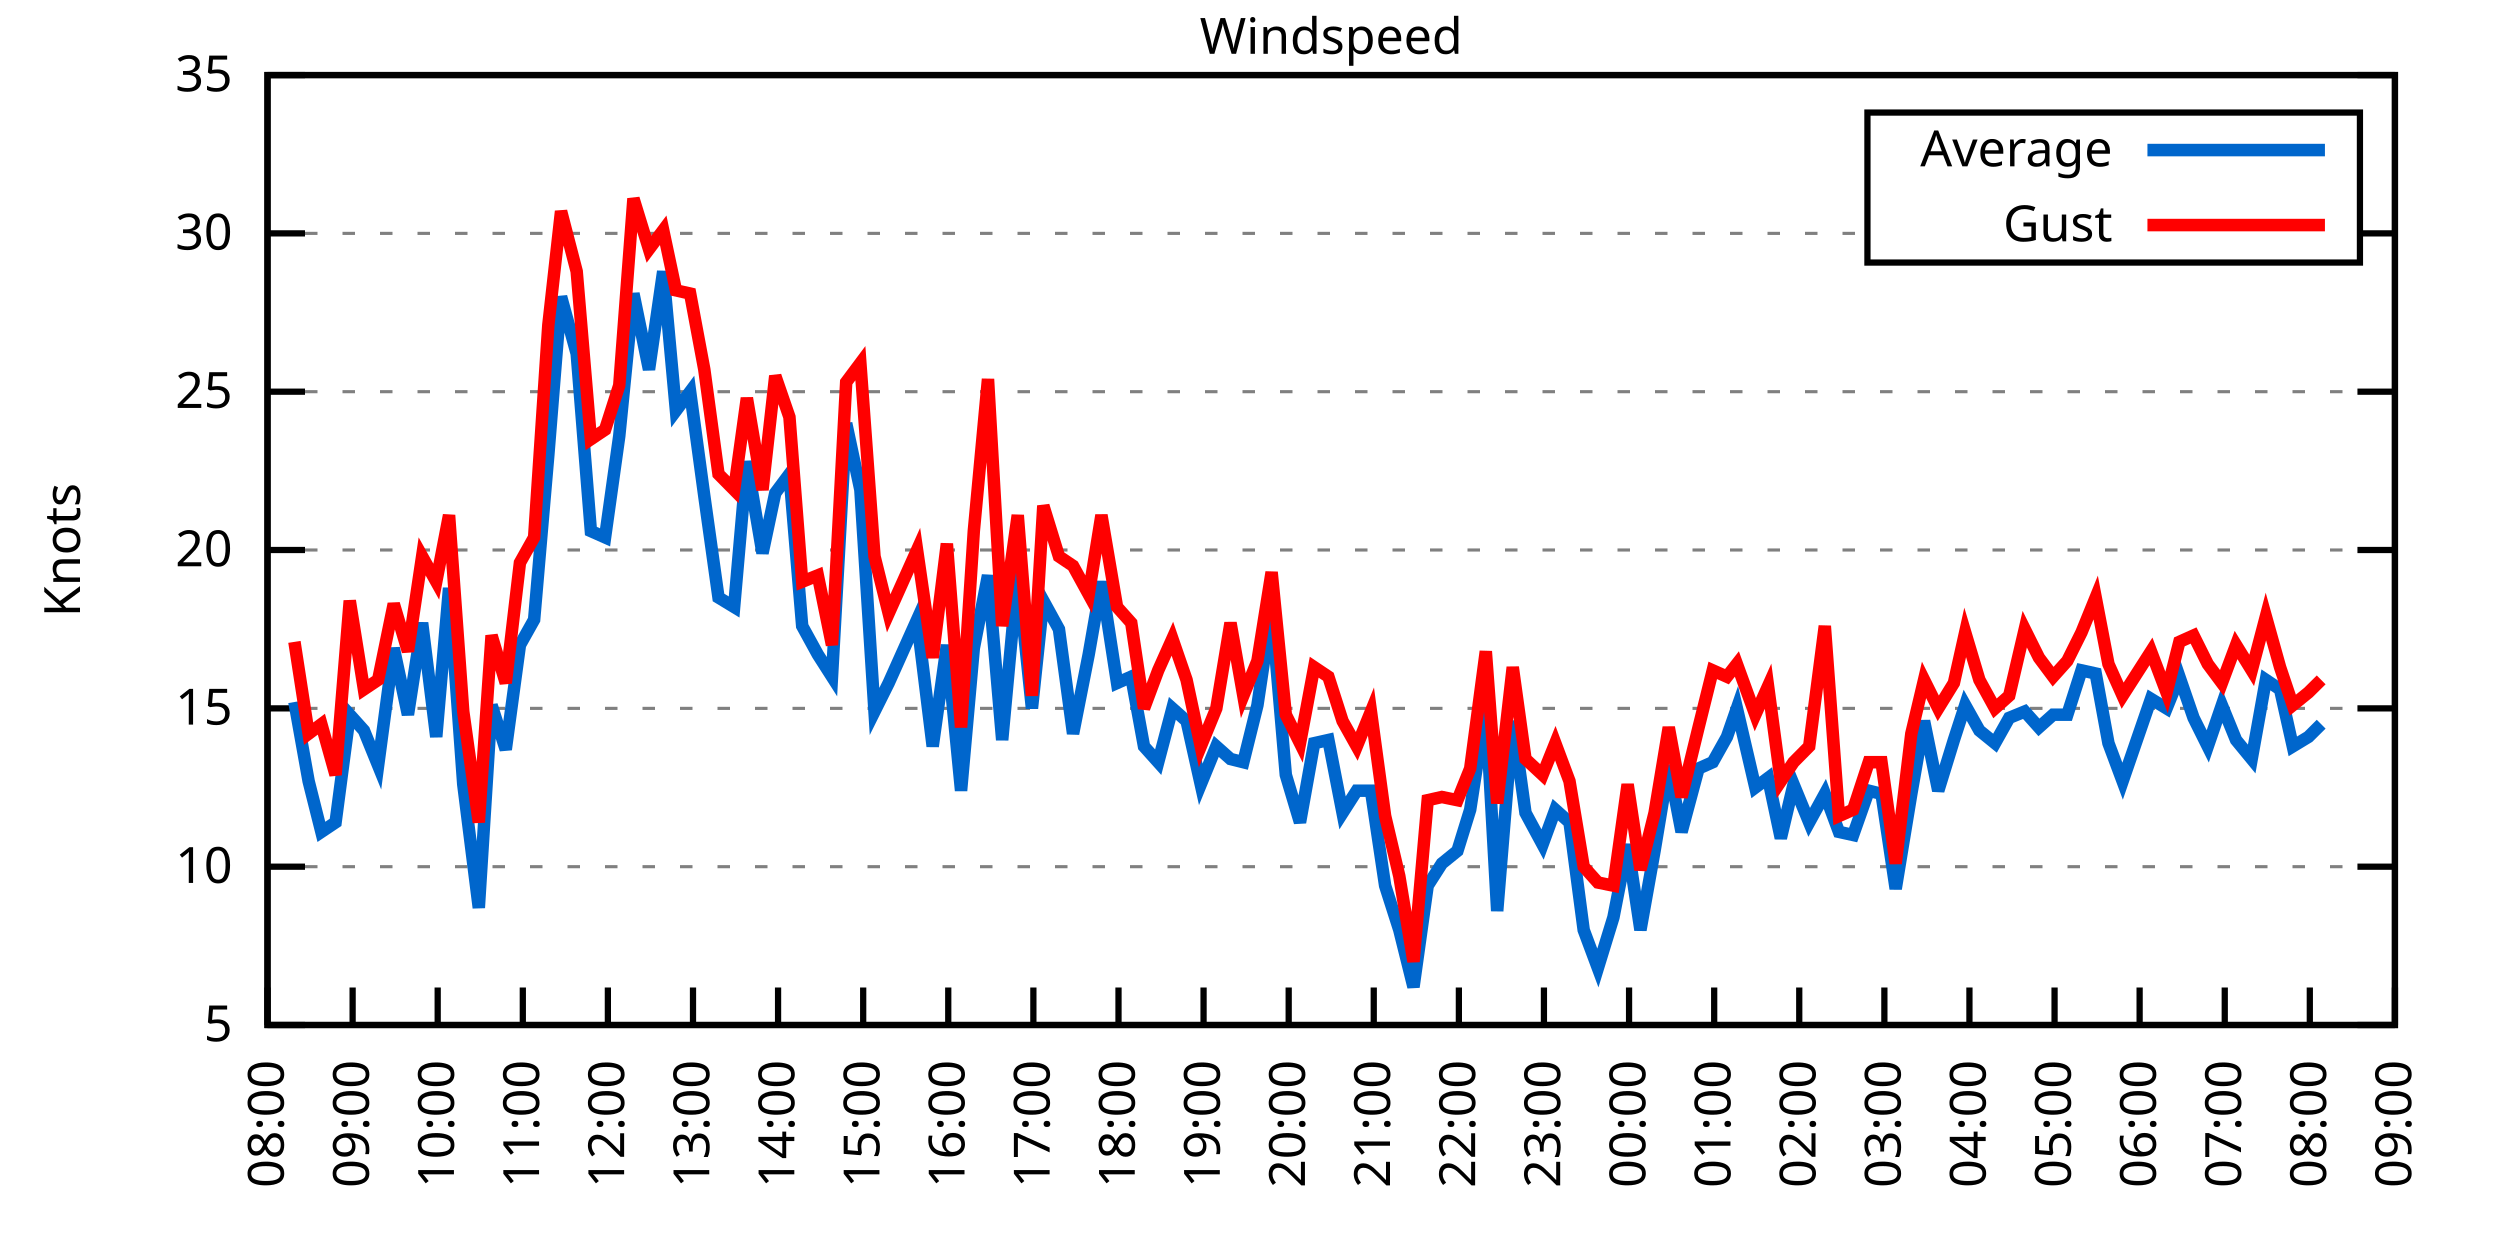
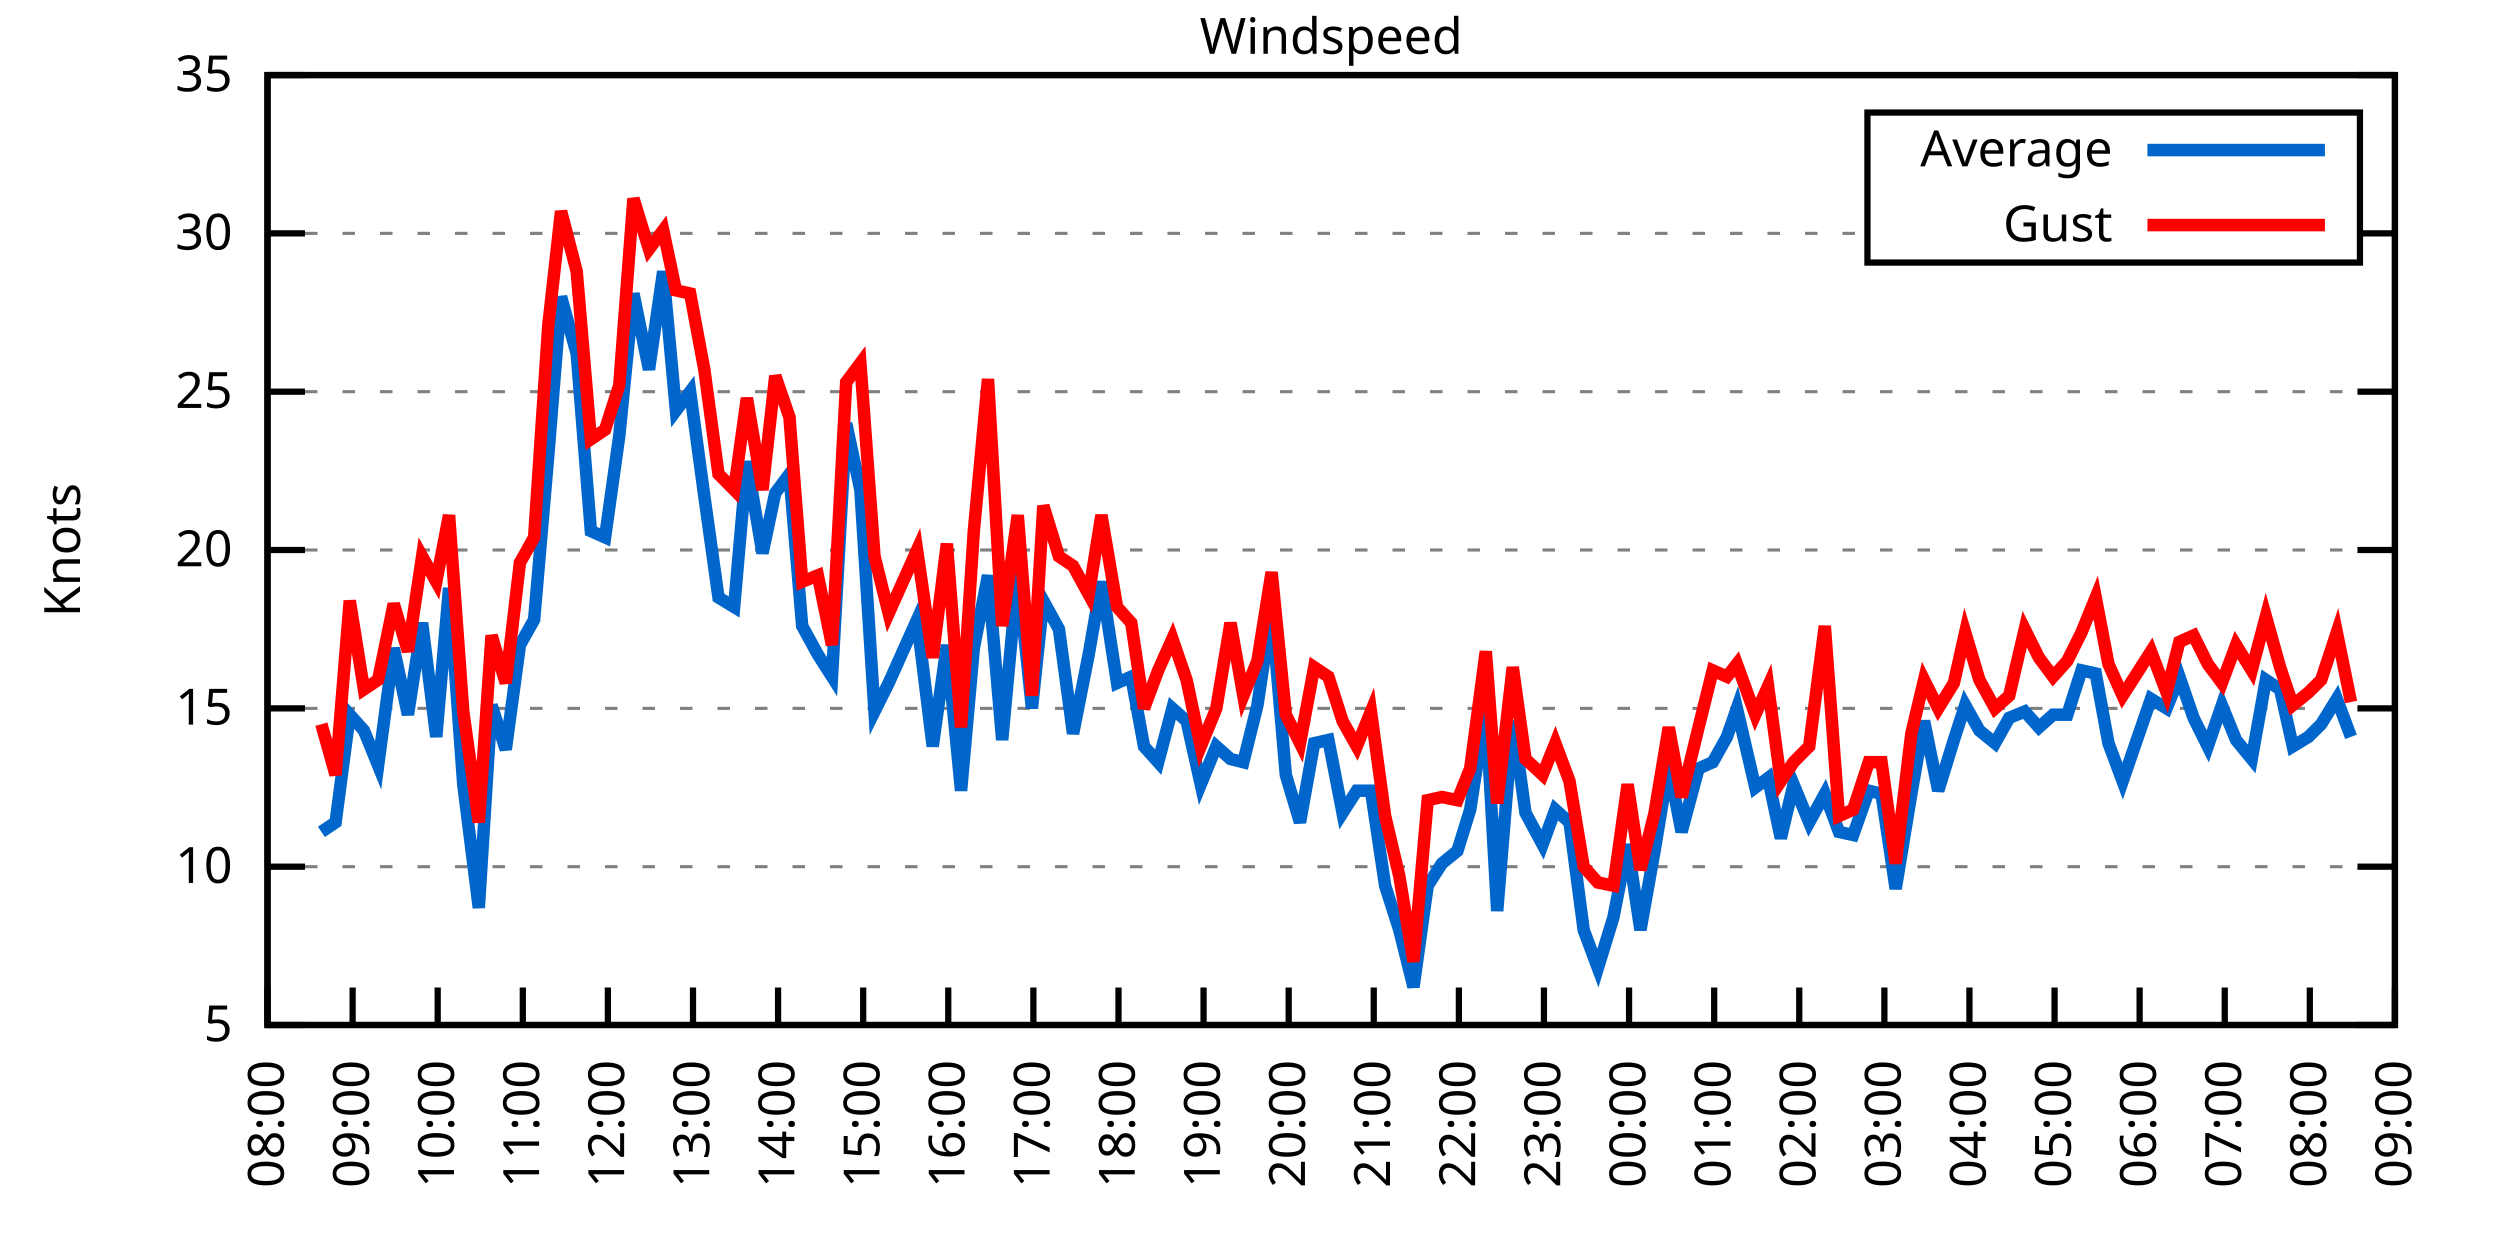
<svg xmlns="http://www.w3.org/2000/svg" xmlns:xlink="http://www.w3.org/1999/xlink" width="400" height="200" viewBox="0 0 400 200">
  <g id="gnuplot_canvas">
    <rect x="0" y="0" width="400" height="200" fill="none" />
    <defs>
      <circle id="gpDot" r="0.5" stroke-width="0.5" stroke="currentColor" />
      <path id="gpPt0" stroke-width="0.333" stroke="currentColor" d="M-1,0 h2 M0,-1 v2" />
      <path id="gpPt1" stroke-width="0.333" stroke="currentColor" d="M-1,-1 L1,1 M1,-1 L-1,1" />
      <path id="gpPt2" stroke-width="0.333" stroke="currentColor" d="M-1,0 L1,0 M0,-1 L0,1 M-1,-1 L1,1 M-1,1 L1,-1" />
      <rect id="gpPt3" stroke-width="0.333" stroke="currentColor" x="-1" y="-1" width="2" height="2" />
      <rect id="gpPt4" stroke-width="0.333" stroke="currentColor" fill="currentColor" x="-1" y="-1" width="2" height="2" />
      <circle id="gpPt5" stroke-width="0.333" stroke="currentColor" cx="0" cy="0" r="1" />
      <use xlink:href="#gpPt5" id="gpPt6" fill="currentColor" stroke="none" />
      <path id="gpPt7" stroke-width="0.333" stroke="currentColor" d="M0,-1.33 L-1.33,0.67 L1.33,0.67 z" />
      <use xlink:href="#gpPt7" id="gpPt8" fill="currentColor" stroke="none" />
      <use xlink:href="#gpPt7" id="gpPt9" stroke="currentColor" transform="rotate(180)" />
      <use xlink:href="#gpPt9" id="gpPt10" fill="currentColor" stroke="none" />
      <use xlink:href="#gpPt3" id="gpPt11" stroke="currentColor" transform="rotate(45)" />
      <use xlink:href="#gpPt11" id="gpPt12" fill="currentColor" stroke="none" />
      <path id="gpPt13" stroke-width="0.333" stroke="currentColor" d="M0,1.330 L1.265,0.411 L0.782,-1.067 L-0.782,-1.076 L-1.265,0.411 z" />
      <use xlink:href="#gpPt13" id="gpPt14" fill="currentColor" stroke="none" />
      <filter id="textbox" filterUnits="objectBoundingBox" x="0" y="0" height="1" width="1">
        <feFlood flood-color="white" flood-opacity="1" result="bgnd" />
        <feComposite in="SourceGraphic" in2="bgnd" operator="atop" />
      </filter>
      <filter id="greybox" filterUnits="objectBoundingBox" x="0" y="0" height="1" width="1">
        <feFlood flood-color="lightgrey" flood-opacity="1" result="grey" />
        <feComposite in="SourceGraphic" in2="grey" operator="atop" />
      </filter>
    </defs>
    <g fill="none" color="white" stroke="currentColor" stroke-width="1.00" stroke-linecap="butt" stroke-linejoin="miter">
</g>
    <g fill="none" color="black" stroke="currentColor" stroke-width="1.00" stroke-linecap="butt" stroke-linejoin="miter">
      <g stroke="none" shape-rendering="crispEdges">
        <polygon fill="rgb(255, 255, 255)" points="42.80,164.00 383.18,164.00 383.18,12.02 42.80,12.02 " />
      </g>
    </g>
    <g fill="none" color="black" stroke="currentColor" stroke-width="1.00" stroke-linecap="butt" stroke-linejoin="miter">
</g>
    <g fill="none" color="black" stroke="black" stroke-width="0.50" stroke-linecap="butt" stroke-linejoin="miter">
</g>
    <g fill="none" color="gray" stroke="currentColor" stroke-width="0.50" stroke-linecap="butt" stroke-linejoin="miter">
      <path stroke="gray" stroke-dasharray="2,4" class="gridline" d="M42.80,164.00 L383.19,164.00  " />
    </g>
    <g fill="none" color="gray" stroke="gray" stroke-width="1.00" stroke-linecap="butt" stroke-linejoin="miter">
</g>
    <g fill="none" color="black" stroke="currentColor" stroke-width="1.00" stroke-linecap="butt" stroke-linejoin="miter">
      <path stroke="black" d="M42.80,164.00 L48.80,164.00 M383.19,164.00 L377.19,164.00  " />
      <g transform="translate(37.20,166.60)" stroke="none" fill="black" font-family="Sans" font-size="8.00" text-anchor="end">
        <text>
          <tspan font-family="Sans"> 5</tspan>
        </text>
      </g>
    </g>
    <g fill="none" color="black" stroke="currentColor" stroke-width="1.00" stroke-linecap="butt" stroke-linejoin="miter">
</g>
    <g fill="none" color="black" stroke="black" stroke-width="0.50" stroke-linecap="butt" stroke-linejoin="miter">
</g>
    <g fill="none" color="gray" stroke="currentColor" stroke-width="0.50" stroke-linecap="butt" stroke-linejoin="miter">
      <path stroke="gray" stroke-dasharray="2,4" class="gridline" d="M42.80,138.67 L383.19,138.67  " />
    </g>
    <g fill="none" color="gray" stroke="gray" stroke-width="1.00" stroke-linecap="butt" stroke-linejoin="miter">
</g>
    <g fill="none" color="black" stroke="currentColor" stroke-width="1.00" stroke-linecap="butt" stroke-linejoin="miter">
      <path stroke="black" d="M42.80,138.67 L48.80,138.67 M383.19,138.67 L377.19,138.67  " />
      <g transform="translate(37.20,141.27)" stroke="none" fill="black" font-family="Sans" font-size="8.00" text-anchor="end">
        <text>
          <tspan font-family="Sans"> 10</tspan>
        </text>
      </g>
    </g>
    <g fill="none" color="black" stroke="currentColor" stroke-width="1.00" stroke-linecap="butt" stroke-linejoin="miter">
</g>
    <g fill="none" color="black" stroke="black" stroke-width="0.50" stroke-linecap="butt" stroke-linejoin="miter">
</g>
    <g fill="none" color="gray" stroke="currentColor" stroke-width="0.50" stroke-linecap="butt" stroke-linejoin="miter">
      <path stroke="gray" stroke-dasharray="2,4" class="gridline" d="M42.80,113.34 L383.19,113.34  " />
    </g>
    <g fill="none" color="gray" stroke="gray" stroke-width="1.00" stroke-linecap="butt" stroke-linejoin="miter">
</g>
    <g fill="none" color="black" stroke="currentColor" stroke-width="1.00" stroke-linecap="butt" stroke-linejoin="miter">
      <path stroke="black" d="M42.80,113.34 L48.80,113.34 M383.19,113.34 L377.19,113.34  " />
      <g transform="translate(37.20,115.94)" stroke="none" fill="black" font-family="Sans" font-size="8.00" text-anchor="end">
        <text>
          <tspan font-family="Sans"> 15</tspan>
        </text>
      </g>
    </g>
    <g fill="none" color="black" stroke="currentColor" stroke-width="1.00" stroke-linecap="butt" stroke-linejoin="miter">
</g>
    <g fill="none" color="black" stroke="black" stroke-width="0.50" stroke-linecap="butt" stroke-linejoin="miter">
</g>
    <g fill="none" color="gray" stroke="currentColor" stroke-width="0.50" stroke-linecap="butt" stroke-linejoin="miter">
      <path stroke="gray" stroke-dasharray="2,4" class="gridline" d="M42.80,88.00 L383.19,88.00  " />
    </g>
    <g fill="none" color="gray" stroke="gray" stroke-width="1.00" stroke-linecap="butt" stroke-linejoin="miter">
</g>
    <g fill="none" color="black" stroke="currentColor" stroke-width="1.00" stroke-linecap="butt" stroke-linejoin="miter">
      <path stroke="black" d="M42.80,88.00 L48.80,88.00 M383.19,88.00 L377.19,88.00  " />
      <g transform="translate(37.20,90.60)" stroke="none" fill="black" font-family="Sans" font-size="8.00" text-anchor="end">
        <text>
          <tspan font-family="Sans"> 20</tspan>
        </text>
      </g>
    </g>
    <g fill="none" color="black" stroke="currentColor" stroke-width="1.00" stroke-linecap="butt" stroke-linejoin="miter">
</g>
    <g fill="none" color="black" stroke="black" stroke-width="0.50" stroke-linecap="butt" stroke-linejoin="miter">
</g>
    <g fill="none" color="gray" stroke="currentColor" stroke-width="0.50" stroke-linecap="butt" stroke-linejoin="miter">
      <path stroke="gray" stroke-dasharray="2,4" class="gridline" d="M42.80,62.67 L383.19,62.67  " />
    </g>
    <g fill="none" color="gray" stroke="gray" stroke-width="1.00" stroke-linecap="butt" stroke-linejoin="miter">
</g>
    <g fill="none" color="black" stroke="currentColor" stroke-width="1.00" stroke-linecap="butt" stroke-linejoin="miter">
      <path stroke="black" d="M42.80,62.67 L48.80,62.67 M383.19,62.67 L377.19,62.67  " />
      <g transform="translate(37.20,65.27)" stroke="none" fill="black" font-family="Sans" font-size="8.00" text-anchor="end">
        <text>
          <tspan font-family="Sans"> 25</tspan>
        </text>
      </g>
    </g>
    <g fill="none" color="black" stroke="currentColor" stroke-width="1.00" stroke-linecap="butt" stroke-linejoin="miter">
</g>
    <g fill="none" color="black" stroke="black" stroke-width="0.50" stroke-linecap="butt" stroke-linejoin="miter">
</g>
    <g fill="none" color="gray" stroke="currentColor" stroke-width="0.50" stroke-linecap="butt" stroke-linejoin="miter">
      <path stroke="gray" stroke-dasharray="2,4" class="gridline" d="M42.80,37.34 L298.79,37.34 M377.59,37.34 L383.19,37.34  " />
    </g>
    <g fill="none" color="gray" stroke="gray" stroke-width="1.00" stroke-linecap="butt" stroke-linejoin="miter">
</g>
    <g fill="none" color="black" stroke="currentColor" stroke-width="1.00" stroke-linecap="butt" stroke-linejoin="miter">
      <path stroke="black" d="M42.80,37.34 L48.80,37.34 M383.19,37.34 L377.19,37.34  " />
      <g transform="translate(37.20,39.94)" stroke="none" fill="black" font-family="Sans" font-size="8.00" text-anchor="end">
        <text>
          <tspan font-family="Sans"> 30</tspan>
        </text>
      </g>
    </g>
    <g fill="none" color="black" stroke="currentColor" stroke-width="1.00" stroke-linecap="butt" stroke-linejoin="miter">
</g>
    <g fill="none" color="black" stroke="black" stroke-width="0.50" stroke-linecap="butt" stroke-linejoin="miter">
</g>
    <g fill="none" color="gray" stroke="currentColor" stroke-width="0.50" stroke-linecap="butt" stroke-linejoin="miter">
      <path stroke="gray" stroke-dasharray="2,4" class="gridline" d="M42.80,12.01 L383.19,12.01  " />
    </g>
    <g fill="none" color="gray" stroke="gray" stroke-width="1.00" stroke-linecap="butt" stroke-linejoin="miter">
</g>
    <g fill="none" color="black" stroke="currentColor" stroke-width="1.00" stroke-linecap="butt" stroke-linejoin="miter">
      <path stroke="black" d="M42.80,12.01 L48.80,12.01 M383.19,12.01 L377.19,12.01  " />
      <g transform="translate(37.20,14.61)" stroke="none" fill="black" font-family="Sans" font-size="8.00" text-anchor="end">
        <text>
          <tspan font-family="Sans"> 35</tspan>
        </text>
      </g>
    </g>
    <g fill="none" color="black" stroke="currentColor" stroke-width="1.00" stroke-linecap="butt" stroke-linejoin="miter">
      <path stroke="black" d="M42.80,164.00 L42.80,158.00  " />
      <g transform="translate(45.40,169.60) rotate(270.00)" stroke="none" fill="black" font-family="Sans" font-size="8.00" text-anchor="end">
        <text>
          <tspan font-family="Sans">08:00</tspan>
        </text>
      </g>
    </g>
    <g fill="none" color="black" stroke="currentColor" stroke-width="1.00" stroke-linecap="butt" stroke-linejoin="miter">
      <path stroke="black" d="M56.42,164.00 L56.42,158.00  " />
      <g transform="translate(59.02,169.60) rotate(270.00)" stroke="none" fill="black" font-family="Sans" font-size="8.00" text-anchor="end">
        <text>
          <tspan font-family="Sans">09:00</tspan>
        </text>
      </g>
    </g>
    <g fill="none" color="black" stroke="currentColor" stroke-width="1.00" stroke-linecap="butt" stroke-linejoin="miter">
      <path stroke="black" d="M70.03,164.00 L70.03,158.00  " />
      <g transform="translate(72.63,169.60) rotate(270.00)" stroke="none" fill="black" font-family="Sans" font-size="8.00" text-anchor="end">
        <text>
          <tspan font-family="Sans">10:00</tspan>
        </text>
      </g>
    </g>
    <g fill="none" color="black" stroke="currentColor" stroke-width="1.00" stroke-linecap="butt" stroke-linejoin="miter">
      <path stroke="black" d="M83.65,164.00 L83.65,158.00  " />
      <g transform="translate(86.25,169.60) rotate(270.00)" stroke="none" fill="black" font-family="Sans" font-size="8.00" text-anchor="end">
        <text>
          <tspan font-family="Sans">11:00</tspan>
        </text>
      </g>
    </g>
    <g fill="none" color="black" stroke="currentColor" stroke-width="1.00" stroke-linecap="butt" stroke-linejoin="miter">
      <path stroke="black" d="M97.26,164.00 L97.26,158.00  " />
      <g transform="translate(99.86,169.60) rotate(270.00)" stroke="none" fill="black" font-family="Sans" font-size="8.00" text-anchor="end">
        <text>
          <tspan font-family="Sans">12:00</tspan>
        </text>
      </g>
    </g>
    <g fill="none" color="black" stroke="currentColor" stroke-width="1.00" stroke-linecap="butt" stroke-linejoin="miter">
      <path stroke="black" d="M110.88,164.00 L110.88,158.00  " />
      <g transform="translate(113.48,169.60) rotate(270.00)" stroke="none" fill="black" font-family="Sans" font-size="8.00" text-anchor="end">
        <text>
          <tspan font-family="Sans">13:00</tspan>
        </text>
      </g>
    </g>
    <g fill="none" color="black" stroke="currentColor" stroke-width="1.00" stroke-linecap="butt" stroke-linejoin="miter">
      <path stroke="black" d="M124.49,164.00 L124.49,158.00  " />
      <g transform="translate(127.09,169.60) rotate(270.00)" stroke="none" fill="black" font-family="Sans" font-size="8.00" text-anchor="end">
        <text>
          <tspan font-family="Sans">14:00</tspan>
        </text>
      </g>
    </g>
    <g fill="none" color="black" stroke="currentColor" stroke-width="1.00" stroke-linecap="butt" stroke-linejoin="miter">
      <path stroke="black" d="M138.11,164.00 L138.11,158.00  " />
      <g transform="translate(140.71,169.60) rotate(270.00)" stroke="none" fill="black" font-family="Sans" font-size="8.00" text-anchor="end">
        <text>
          <tspan font-family="Sans">15:00</tspan>
        </text>
      </g>
    </g>
    <g fill="none" color="black" stroke="currentColor" stroke-width="1.00" stroke-linecap="butt" stroke-linejoin="miter">
      <path stroke="black" d="M151.72,164.00 L151.72,158.00  " />
      <g transform="translate(154.32,169.60) rotate(270.00)" stroke="none" fill="black" font-family="Sans" font-size="8.00" text-anchor="end">
        <text>
          <tspan font-family="Sans">16:00</tspan>
        </text>
      </g>
    </g>
    <g fill="none" color="black" stroke="currentColor" stroke-width="1.00" stroke-linecap="butt" stroke-linejoin="miter">
      <path stroke="black" d="M165.34,164.00 L165.34,158.00  " />
      <g transform="translate(167.94,169.60) rotate(270.00)" stroke="none" fill="black" font-family="Sans" font-size="8.00" text-anchor="end">
        <text>
          <tspan font-family="Sans">17:00</tspan>
        </text>
      </g>
    </g>
    <g fill="none" color="black" stroke="currentColor" stroke-width="1.00" stroke-linecap="butt" stroke-linejoin="miter">
      <path stroke="black" d="M178.96,164.00 L178.96,158.00  " />
      <g transform="translate(181.56,169.60) rotate(270.00)" stroke="none" fill="black" font-family="Sans" font-size="8.00" text-anchor="end">
        <text>
          <tspan font-family="Sans">18:00</tspan>
        </text>
      </g>
    </g>
    <g fill="none" color="black" stroke="currentColor" stroke-width="1.00" stroke-linecap="butt" stroke-linejoin="miter">
      <path stroke="black" d="M192.57,164.00 L192.57,158.00  " />
      <g transform="translate(195.17,169.60) rotate(270.00)" stroke="none" fill="black" font-family="Sans" font-size="8.00" text-anchor="end">
        <text>
          <tspan font-family="Sans">19:00</tspan>
        </text>
      </g>
    </g>
    <g fill="none" color="black" stroke="currentColor" stroke-width="1.00" stroke-linecap="butt" stroke-linejoin="miter">
      <path stroke="black" d="M206.19,164.00 L206.19,158.00  " />
      <g transform="translate(208.79,169.60) rotate(270.00)" stroke="none" fill="black" font-family="Sans" font-size="8.00" text-anchor="end">
        <text>
          <tspan font-family="Sans">20:00</tspan>
        </text>
      </g>
    </g>
    <g fill="none" color="black" stroke="currentColor" stroke-width="1.00" stroke-linecap="butt" stroke-linejoin="miter">
      <path stroke="black" d="M219.80,164.00 L219.80,158.00  " />
      <g transform="translate(222.40,169.60) rotate(270.00)" stroke="none" fill="black" font-family="Sans" font-size="8.00" text-anchor="end">
        <text>
          <tspan font-family="Sans">21:00</tspan>
        </text>
      </g>
    </g>
    <g fill="none" color="black" stroke="currentColor" stroke-width="1.00" stroke-linecap="butt" stroke-linejoin="miter">
      <path stroke="black" d="M233.42,164.00 L233.42,158.00  " />
      <g transform="translate(236.02,169.60) rotate(270.00)" stroke="none" fill="black" font-family="Sans" font-size="8.00" text-anchor="end">
        <text>
          <tspan font-family="Sans">22:00</tspan>
        </text>
      </g>
    </g>
    <g fill="none" color="black" stroke="currentColor" stroke-width="1.00" stroke-linecap="butt" stroke-linejoin="miter">
      <path stroke="black" d="M247.03,164.00 L247.03,158.00  " />
      <g transform="translate(249.63,169.60) rotate(270.00)" stroke="none" fill="black" font-family="Sans" font-size="8.00" text-anchor="end">
        <text>
          <tspan font-family="Sans">23:00</tspan>
        </text>
      </g>
    </g>
    <g fill="none" color="black" stroke="currentColor" stroke-width="1.00" stroke-linecap="butt" stroke-linejoin="miter">
      <path stroke="black" d="M260.65,164.00 L260.65,158.00  " />
      <g transform="translate(263.25,169.60) rotate(270.00)" stroke="none" fill="black" font-family="Sans" font-size="8.00" text-anchor="end">
        <text>
          <tspan font-family="Sans">00:00</tspan>
        </text>
      </g>
    </g>
    <g fill="none" color="black" stroke="currentColor" stroke-width="1.00" stroke-linecap="butt" stroke-linejoin="miter">
      <path stroke="black" d="M274.27,164.00 L274.27,158.00  " />
      <g transform="translate(276.87,169.60) rotate(270.00)" stroke="none" fill="black" font-family="Sans" font-size="8.00" text-anchor="end">
        <text>
          <tspan font-family="Sans">01:00</tspan>
        </text>
      </g>
    </g>
    <g fill="none" color="black" stroke="currentColor" stroke-width="1.00" stroke-linecap="butt" stroke-linejoin="miter">
      <path stroke="black" d="M287.88,164.00 L287.88,158.00  " />
      <g transform="translate(290.48,169.60) rotate(270.00)" stroke="none" fill="black" font-family="Sans" font-size="8.00" text-anchor="end">
        <text>
          <tspan font-family="Sans">02:00</tspan>
        </text>
      </g>
    </g>
    <g fill="none" color="black" stroke="currentColor" stroke-width="1.00" stroke-linecap="butt" stroke-linejoin="miter">
      <path stroke="black" d="M301.50,164.00 L301.50,158.00  " />
      <g transform="translate(304.10,169.60) rotate(270.00)" stroke="none" fill="black" font-family="Sans" font-size="8.00" text-anchor="end">
        <text>
          <tspan font-family="Sans">03:00</tspan>
        </text>
      </g>
    </g>
    <g fill="none" color="black" stroke="currentColor" stroke-width="1.00" stroke-linecap="butt" stroke-linejoin="miter">
      <path stroke="black" d="M315.11,164.00 L315.11,158.00  " />
      <g transform="translate(317.71,169.60) rotate(270.00)" stroke="none" fill="black" font-family="Sans" font-size="8.00" text-anchor="end">
        <text>
          <tspan font-family="Sans">04:00</tspan>
        </text>
      </g>
    </g>
    <g fill="none" color="black" stroke="currentColor" stroke-width="1.00" stroke-linecap="butt" stroke-linejoin="miter">
      <path stroke="black" d="M328.73,164.00 L328.73,158.00  " />
      <g transform="translate(331.33,169.60) rotate(270.00)" stroke="none" fill="black" font-family="Sans" font-size="8.00" text-anchor="end">
        <text>
          <tspan font-family="Sans">05:00</tspan>
        </text>
      </g>
    </g>
    <g fill="none" color="black" stroke="currentColor" stroke-width="1.00" stroke-linecap="butt" stroke-linejoin="miter">
      <path stroke="black" d="M342.34,164.00 L342.34,158.00  " />
      <g transform="translate(344.94,169.60) rotate(270.00)" stroke="none" fill="black" font-family="Sans" font-size="8.00" text-anchor="end">
        <text>
          <tspan font-family="Sans">06:00</tspan>
        </text>
      </g>
    </g>
    <g fill="none" color="black" stroke="currentColor" stroke-width="1.00" stroke-linecap="butt" stroke-linejoin="miter">
      <path stroke="black" d="M355.96,164.00 L355.96,158.00  " />
      <g transform="translate(358.56,169.60) rotate(270.00)" stroke="none" fill="black" font-family="Sans" font-size="8.00" text-anchor="end">
        <text>
          <tspan font-family="Sans">07:00</tspan>
        </text>
      </g>
    </g>
    <g fill="none" color="black" stroke="currentColor" stroke-width="1.00" stroke-linecap="butt" stroke-linejoin="miter">
      <path stroke="black" d="M369.57,164.00 L369.57,158.00  " />
      <g transform="translate(372.17,169.60) rotate(270.00)" stroke="none" fill="black" font-family="Sans" font-size="8.00" text-anchor="end">
        <text>
          <tspan font-family="Sans">08:00</tspan>
        </text>
      </g>
    </g>
    <g fill="none" color="black" stroke="currentColor" stroke-width="1.00" stroke-linecap="butt" stroke-linejoin="miter">
      <path stroke="black" d="M383.19,164.00 L383.19,158.00  " />
      <g transform="translate(385.79,169.60) rotate(270.00)" stroke="none" fill="black" font-family="Sans" font-size="8.00" text-anchor="end">
        <text>
          <tspan font-family="Sans">09:00</tspan>
        </text>
      </g>
    </g>
    <g fill="none" color="black" stroke="currentColor" stroke-width="1.00" stroke-linecap="butt" stroke-linejoin="miter">
</g>
    <g fill="none" color="black" stroke="currentColor" stroke-width="1.00" stroke-linecap="butt" stroke-linejoin="miter">
      <path stroke="black" d="M42.80,12.01 L42.80,164.00 L383.19,164.00 L383.19,12.01 L42.80,12.01 Z  " />
    </g>
    <g fill="none" color="black" stroke="currentColor" stroke-width="1.00" stroke-linecap="butt" stroke-linejoin="miter">
</g>
    <g fill="none" color="black" stroke="currentColor" stroke-width="1.00" stroke-linecap="butt" stroke-linejoin="miter">
      <path stroke="black" d="M298.79,42.01 L298.79,18.01 L377.59,18.01 L377.59,42.01 L298.79,42.01 Z  " />
    </g>
    <g id="Windspeed_plot_1">
      <g fill="none" color="white" stroke="black" stroke-width="2.00" stroke-linecap="butt" stroke-linejoin="miter">
</g>
      <g fill="none" color="black" stroke="currentColor" stroke-width="2.00" stroke-linecap="butt" stroke-linejoin="miter">
        <g transform="translate(337.99,26.61)" stroke="none" fill="black" font-family="Sans" font-size="8.00" text-anchor="end">
          <text>
            <tspan font-family="Sans">Average</tspan>
          </text>
        </g>
      </g>
      <g fill="none" color="black" stroke="currentColor" stroke-width="2.00" stroke-linecap="butt" stroke-linejoin="miter">
-         <path stroke="rgb(  0, 102, 204)" d="M343.59,24.01 L371.99,24.01 M47.11,112.32 L49.38,124.99 L51.42,133.10 L53.69,131.58 L55.96,114.35 L58.23,116.88   L60.50,122.46 L63.00,103.71 L65.27,114.35 L67.54,99.66 L69.80,117.90 L71.85,94.08 L74.12,125.50 L76.61,145.25   L78.65,112.83 L80.92,119.92 L83.19,103.20 L85.46,99.15 L87.73,72.81 L89.77,47.47 L92.27,56.59 L94.54,84.97   L96.81,85.98 L99.08,69.77 L101.35,46.97 L103.84,59.13 L106.11,43.42 L108.15,65.71 L110.42,62.67 L112.69,79.39   L114.96,95.60 L117.46,97.12 L119.50,73.82 L122.00,88.51 L124.04,78.89 L126.31,75.85 L128.35,100.16 L130.85,104.72   L133.12,108.27 L135.39,67.74 L137.66,78.38 L139.92,113.84 L142.19,109.28 L146.73,99.15 L149.23,119.42 L151.50,103.20   L153.77,126.51 L155.81,103.71 L158.08,92.06 L160.35,118.40 L162.84,91.55 L165.11,113.34 L166.93,96.11 L169.43,100.67   L171.69,117.39 L174.19,104.72 L176.23,93.07 L178.73,109.28 L181.00,108.27 L183.04,119.42 L185.31,121.95 L187.58,113.34   L189.85,115.36 L192.12,125.50 L194.61,119.42 L196.88,121.44 L198.93,121.95 L201.19,112.83 L203.46,97.63 L205.73,123.98   L208.00,131.58 L210.27,118.91 L212.54,118.40 L214.81,130.06 L217.08,126.51 L219.35,126.51 L221.62,141.71 L223.89,148.80   L226.16,157.92 L228.43,141.71 L230.70,138.16 L233.19,136.14 L235.23,129.55 L237.73,113.34 L239.55,145.76 L242.04,115.36   L244.08,130.06 L246.81,135.12 L248.85,129.55 L251.12,131.58 L253.39,148.80 L255.66,154.88 L258.15,146.77 L260.42,135.12   L262.47,148.80 L264.73,136.14 L267.00,122.46 L269.05,133.10 L271.77,122.96 L274.04,121.95 L276.31,117.90 L277.90,113.34   L280.85,126.00 L282.89,124.48 L284.93,134.11 L286.97,125.50 L289.47,131.58 L291.97,127.02 L294.23,133.10 L296.50,133.60   L299.00,126.51 L301.04,127.02 L303.31,142.21 L305.81,127.02 L307.85,115.36 L310.12,126.51 L312.62,118.40 L314.43,112.83   L316.70,116.88 L319.20,118.91 L321.47,114.86 L323.96,113.84 L326.23,116.38 L328.50,114.35 L330.77,114.35 L333.04,107.26   L335.31,107.76 L337.35,118.91 L339.62,124.99 L344.16,111.82 L346.65,113.34 L348.70,108.27 L350.97,114.86 L353.24,119.42   L355.50,112.83 L357.77,118.40 L360.27,121.44 L362.54,108.78 L364.81,110.30 L366.85,119.42 L369.35,117.90 L371.39,115.87    " />
+         <path stroke="rgb(  0, 102, 204)" d="M343.59,24.01 L371.99,24.01 M51.42,133.10 L53.69,131.58 L55.96,114.35 L58.23,116.88 L60.50,122.46 L63.00,103.71   L65.27,114.35 L67.54,99.66 L69.80,117.90 L71.85,94.08 L74.12,125.50 L76.61,145.25 L78.65,112.83 L80.92,119.92   L83.19,103.20 L85.46,99.15 L87.73,72.81 L89.77,47.47 L92.27,56.59 L94.54,84.97 L96.81,85.98 L99.08,69.77   L101.35,46.97 L103.84,59.13 L106.11,43.42 L108.15,65.71 L110.42,62.67 L112.69,79.39 L114.96,95.60 L117.46,97.12   L119.50,73.82 L122.00,88.51 L124.04,78.89 L126.31,75.85 L128.35,100.16 L130.85,104.72 L133.12,108.27 L135.39,67.74   L137.66,78.38 L139.92,113.84 L142.19,109.28 L146.73,99.15 L149.23,119.42 L151.50,103.20 L153.77,126.51 L155.81,103.71   L158.08,92.06 L160.35,118.40 L162.84,91.55 L165.11,113.34 L166.93,96.11 L169.43,100.67 L171.69,117.39 L174.19,104.72   L176.23,93.07 L178.73,109.28 L181.00,108.27 L183.04,119.42 L185.31,121.95 L187.58,113.34 L189.85,115.36 L192.12,125.50   L194.61,119.42 L196.88,121.44 L198.93,121.95 L201.19,112.83 L203.46,97.63 L205.73,123.98 L208.00,131.58 L210.27,118.91   L212.54,118.40 L214.81,130.06 L217.08,126.51 L219.35,126.51 L221.62,141.71 L223.89,148.80 L226.16,157.92 L228.43,141.71   L230.70,138.16 L233.19,136.14 L235.23,129.55 L237.73,113.34 L239.55,145.76 L242.04,115.36 L244.08,130.06 L246.81,135.12   L248.85,129.55 L251.12,131.58 L253.39,148.80 L255.66,154.88 L258.15,146.77 L260.42,135.12 L262.47,148.80 L264.73,136.14   L267.00,122.46 L269.05,133.10 L271.77,122.96 L274.04,121.95 L276.31,117.90 L277.90,113.34 L280.85,126.00 L282.89,124.48   L284.93,134.11 L286.97,125.50 L289.47,131.58 L291.97,127.02 L294.23,133.10 L296.50,133.60 L299.00,126.51 L301.04,127.02   L303.31,142.21 L305.81,127.02 L307.85,115.36 L310.12,126.51 L312.62,118.40 L314.43,112.83 L316.70,116.88 L319.20,118.91   L321.47,114.86 L323.96,113.84 L326.23,116.38 L328.50,114.35 L330.77,114.35 L333.04,107.26 L335.31,107.76 L337.35,118.91   L339.62,124.99 L344.16,111.82 L346.65,113.34 L348.70,108.27 L350.97,114.86 L353.24,119.42 L355.50,112.83 L357.77,118.40   L360.27,121.44 L362.54,108.78 L364.81,110.30 L366.85,119.42 L369.35,117.90 L371.39,115.87 L373.89,111.82 L376.16,117.90    " />
      </g>
    </g>
    <g id="Windspeed_plot_2">
      <g fill="none" color="black" stroke="currentColor" stroke-width="2.00" stroke-linecap="butt" stroke-linejoin="miter">
        <g transform="translate(337.99,38.61)" stroke="none" fill="black" font-family="Sans" font-size="8.00" text-anchor="end">
          <text>
            <tspan font-family="Sans">Gust</tspan>
          </text>
        </g>
      </g>
      <g fill="none" color="black" stroke="currentColor" stroke-width="2.00" stroke-linecap="butt" stroke-linejoin="miter">
-         <path stroke="rgb(255,   0,   0)" d="M343.59,36.01 L371.99,36.01 M47.11,102.70 L49.38,117.39 L51.42,115.87 L53.69,123.98 L55.96,96.11 L58.23,110.30   L60.50,108.78 L63.00,96.62 L65.27,104.22 L67.54,89.02 L69.80,93.07 L71.85,82.43 L74.12,113.84 L76.61,131.58   L78.65,101.68 L80.92,109.28 L83.19,90.03 L85.46,85.98 L87.73,52.03 L89.77,33.80 L92.27,43.42 L94.54,70.27   L96.81,68.75 L99.08,61.66 L101.35,31.77 L103.84,39.87 L106.11,36.84 L108.15,46.46 L110.42,46.97 L112.69,59.13   L114.96,75.85 L117.46,78.38 L119.50,63.69 L122.00,78.38 L124.04,60.14 L126.31,66.73 L128.35,93.07 L130.85,92.06   L133.12,103.20 L135.39,61.15 L137.66,58.11 L139.92,89.02 L142.19,98.14 L146.73,88.00 L149.23,105.23 L151.50,86.99   L153.77,116.38 L155.81,84.97 L158.08,60.65 L160.35,100.16 L162.84,82.43 L165.11,111.31 L166.93,80.91 L169.43,89.02   L171.69,90.54 L174.19,95.10 L176.23,82.43 L178.73,97.12 L181.00,99.66 L183.04,113.34 L185.31,107.26 L187.58,102.19   L189.85,108.78 L192.12,119.42 L194.61,113.34 L196.88,99.66 L198.93,111.31 L201.19,105.74 L203.46,91.55 L205.73,114.35   L208.00,118.91 L210.27,106.75 L212.54,108.27 L214.81,115.36 L217.08,119.42 L219.35,113.84 L221.62,130.56 L223.89,140.19   L226.16,153.87 L228.43,128.03 L230.70,127.52 L233.19,128.03 L235.23,122.96 L237.73,104.22 L239.55,128.54 L242.04,106.75   L244.08,121.44 L246.81,123.98 L248.85,118.91 L251.12,124.99 L253.39,138.67 L255.66,141.20 L258.15,141.71 L260.42,125.50   L262.47,139.17 L264.73,130.06 L267.00,116.38 L269.05,127.52 L271.77,116.38 L274.04,107.26 L276.31,108.27 L277.90,106.24   L280.85,114.35 L282.89,109.79 L284.93,124.99 L286.97,121.95 L289.47,119.42 L291.97,100.16 L294.23,130.56 L296.50,129.55   L299.00,121.95 L301.04,121.95 L303.31,138.16 L305.81,117.39 L307.85,108.78 L310.12,113.34 L312.62,109.28 L314.43,101.18   L316.70,108.78 L319.20,113.34 L321.47,111.31 L323.96,100.67 L326.23,105.23 L328.50,108.27 L330.77,105.74 L333.04,101.18   L335.31,95.60 L337.35,106.24 L339.62,111.31 L344.16,104.22 L346.65,110.80 L348.70,102.70 L350.97,101.68 L353.24,106.24   L355.50,109.28 L357.77,103.20 L360.27,107.26 L362.54,98.64 L364.81,106.75 L366.85,112.83 L369.35,110.80 L371.39,108.78    " />
+         <path stroke="rgb(255,   0,   0)" d="M343.59,36.01 L371.99,36.01 M51.42,115.87 L53.69,123.98 L55.96,96.11 L58.23,110.30 L60.50,108.78 L63.00,96.62   L65.27,104.22 L67.54,89.02 L69.80,93.07 L71.85,82.43 L74.12,113.84 L76.61,131.58 L78.65,101.68 L80.92,109.28   L83.19,90.03 L85.46,85.98 L87.73,52.03 L89.77,33.80 L92.27,43.42 L94.54,70.27 L96.81,68.75 L99.08,61.66   L101.35,31.77 L103.84,39.87 L106.11,36.84 L108.15,46.46 L110.42,46.97 L112.69,59.13 L114.96,75.85 L117.46,78.38   L119.50,63.69 L122.00,78.38 L124.04,60.14 L126.31,66.73 L128.35,93.07 L130.85,92.06 L133.12,103.20 L135.39,61.15   L137.66,58.11 L139.92,89.02 L142.19,98.14 L146.73,88.00 L149.23,105.23 L151.50,86.99 L153.77,116.38 L155.81,84.97   L158.08,60.65 L160.35,100.16 L162.84,82.43 L165.11,111.31 L166.93,80.91 L169.43,89.02 L171.69,90.54 L174.19,95.10   L176.23,82.43 L178.73,97.12 L181.00,99.66 L183.04,113.34 L185.31,107.26 L187.58,102.19 L189.85,108.78 L192.12,119.42   L194.61,113.34 L196.88,99.66 L198.93,111.31 L201.19,105.74 L203.46,91.55 L205.73,114.35 L208.00,118.91 L210.27,106.75   L212.54,108.27 L214.81,115.36 L217.08,119.42 L219.35,113.84 L221.62,130.56 L223.89,140.19 L226.16,153.87 L228.43,128.03   L230.70,127.52 L233.19,128.03 L235.23,122.96 L237.73,104.22 L239.55,128.54 L242.04,106.75 L244.08,121.44 L246.81,123.98   L248.85,118.91 L251.12,124.99 L253.39,138.67 L255.66,141.20 L258.15,141.71 L260.42,125.50 L262.47,139.17 L264.73,130.06   L267.00,116.38 L269.05,127.52 L271.77,116.38 L274.04,107.26 L276.31,108.27 L277.90,106.24 L280.85,114.35 L282.89,109.79   L284.93,124.99 L286.97,121.95 L289.47,119.42 L291.97,100.16 L294.23,130.56 L296.50,129.55 L299.00,121.95 L301.04,121.95   L303.31,138.16 L305.81,117.39 L307.85,108.78 L310.12,113.34 L312.62,109.28 L314.43,101.18 L316.70,108.78 L319.20,113.34   L321.47,111.31 L323.96,100.67 L326.23,105.23 L328.50,108.27 L330.77,105.74 L333.04,101.18 L335.31,95.60 L337.35,106.24   L339.62,111.31 L344.16,104.22 L346.65,110.80 L348.70,102.70 L350.97,101.68 L353.24,106.24 L355.50,109.28 L357.77,103.20   L360.27,107.26 L362.54,98.64 L364.81,106.75 L366.85,112.83 L369.35,110.80 L371.39,108.78 L373.89,101.18 L376.16,112.32    " />
      </g>
    </g>
    <g fill="none" color="black" stroke="currentColor" stroke-width="2.00" stroke-linecap="butt" stroke-linejoin="miter">
</g>
    <g fill="none" color="black" stroke="black" stroke-width="1.00" stroke-linecap="butt" stroke-linejoin="miter">
</g>
    <g fill="none" color="black" stroke="currentColor" stroke-width="1.00" stroke-linecap="butt" stroke-linejoin="miter">
      <path stroke="black" d="M42.80,12.01 L42.80,164.00 L383.19,164.00 L383.19,12.01 L42.80,12.01 Z  " />
      <g transform="translate(12.80,88.01) rotate(270.00)" stroke="none" fill="black" font-family="Sans" font-size="8.00" text-anchor="middle">
        <text>
          <tspan font-family="Sans">Knots</tspan>
        </text>
      </g>
    </g>
    <g fill="none" color="black" stroke="currentColor" stroke-width="1.00" stroke-linecap="butt" stroke-linejoin="miter">
</g>
    <g fill="none" color="black" stroke="currentColor" stroke-width="1.00" stroke-linecap="butt" stroke-linejoin="miter">
      <g transform="translate(212.99,8.61)" stroke="none" fill="black" font-family="Sans" font-size="8.00" text-anchor="middle">
        <text>
          <tspan font-family="Sans">Windspeed</tspan>
        </text>
      </g>
    </g>
    <g fill="none" color="black" stroke="currentColor" stroke-width="1.00" stroke-linecap="butt" stroke-linejoin="miter">
</g>
  </g>
</svg>
